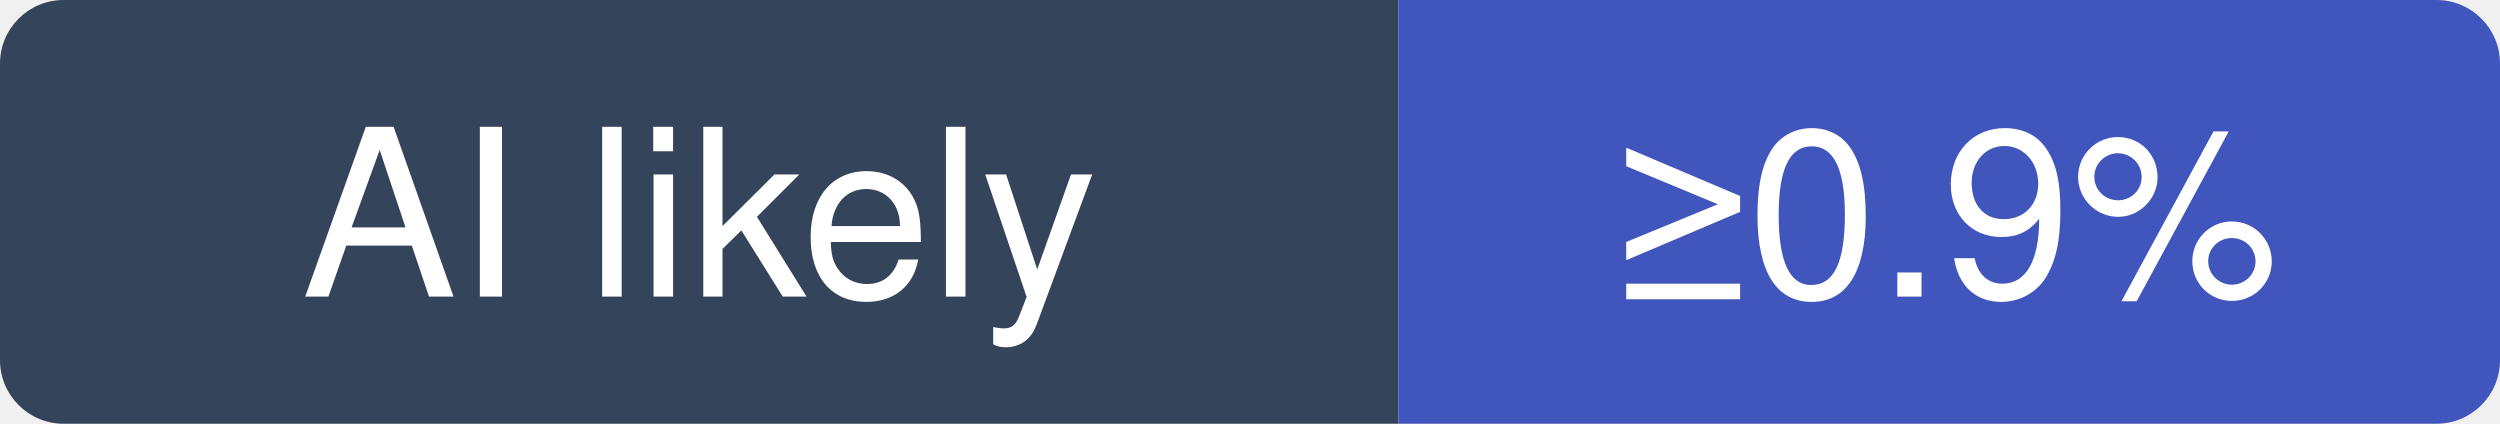
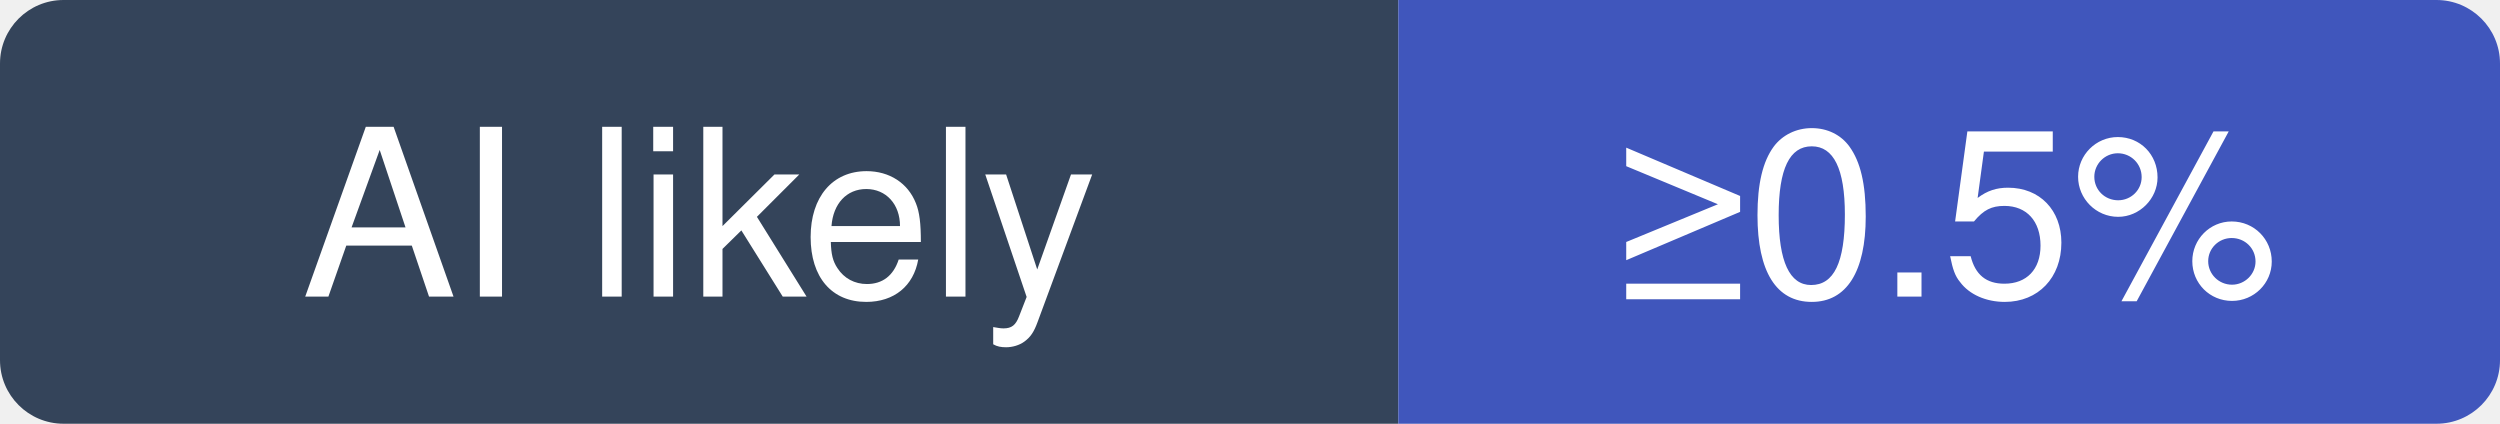
- <svg xmlns="http://www.w3.org/2000/svg" width="118" height="20" viewBox="0 0 118 20" role="img" aria-label="php/php-src: at least 0.9% of recent commits disclose an AI agent; no estimate beyond that">
+ <svg xmlns="http://www.w3.org/2000/svg" width="118" height="20" viewBox="0 0 118 20" role="img" aria-label="php/php-src: at least 0.5% of recent commits disclose an AI agent; no estimate beyond that">
  <clipPath id="hm-l">
    <rect width="118" height="20" rx="3" />
  </clipPath>
  <g clip-path="url(#hm-l)">
    <rect width="66" height="20" fill="#34445A" />
    <rect x="66" width="52" height="20" fill="#4056BC" />
  </g>
  <g fill="#fff" text-anchor="middle" font-family="Verdana, -apple-system, BlinkMacSystemFont, Segoe UI, Helvetica, Arial, Fira Sans, sans-serif" font-size="11">
    <text x="33" y="14">AI likely</text>
-     <text x="92" y="14">≥0.9%</text>
+     <text x="92" y="14">≥0.5%</text>
  </g>
</svg>
